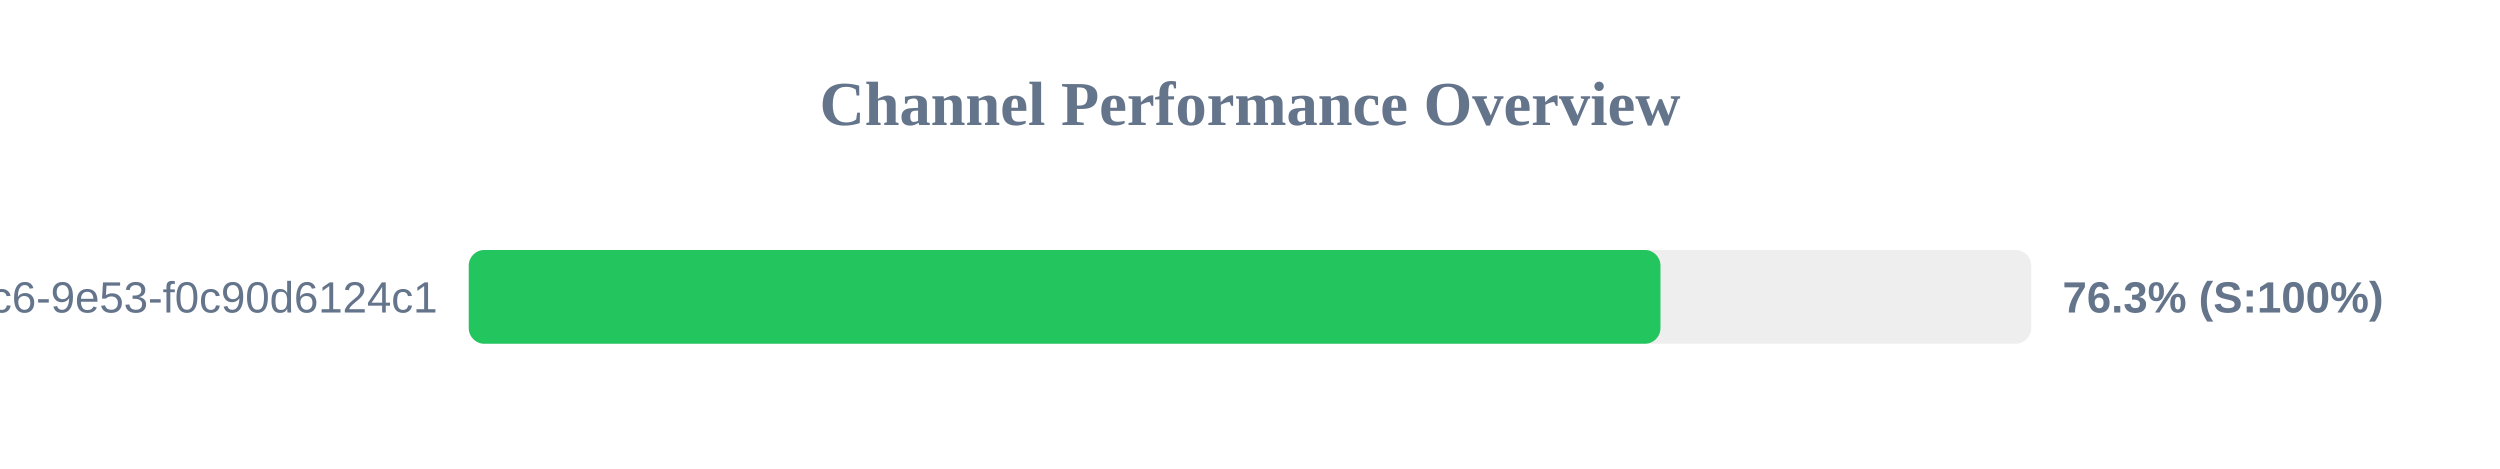
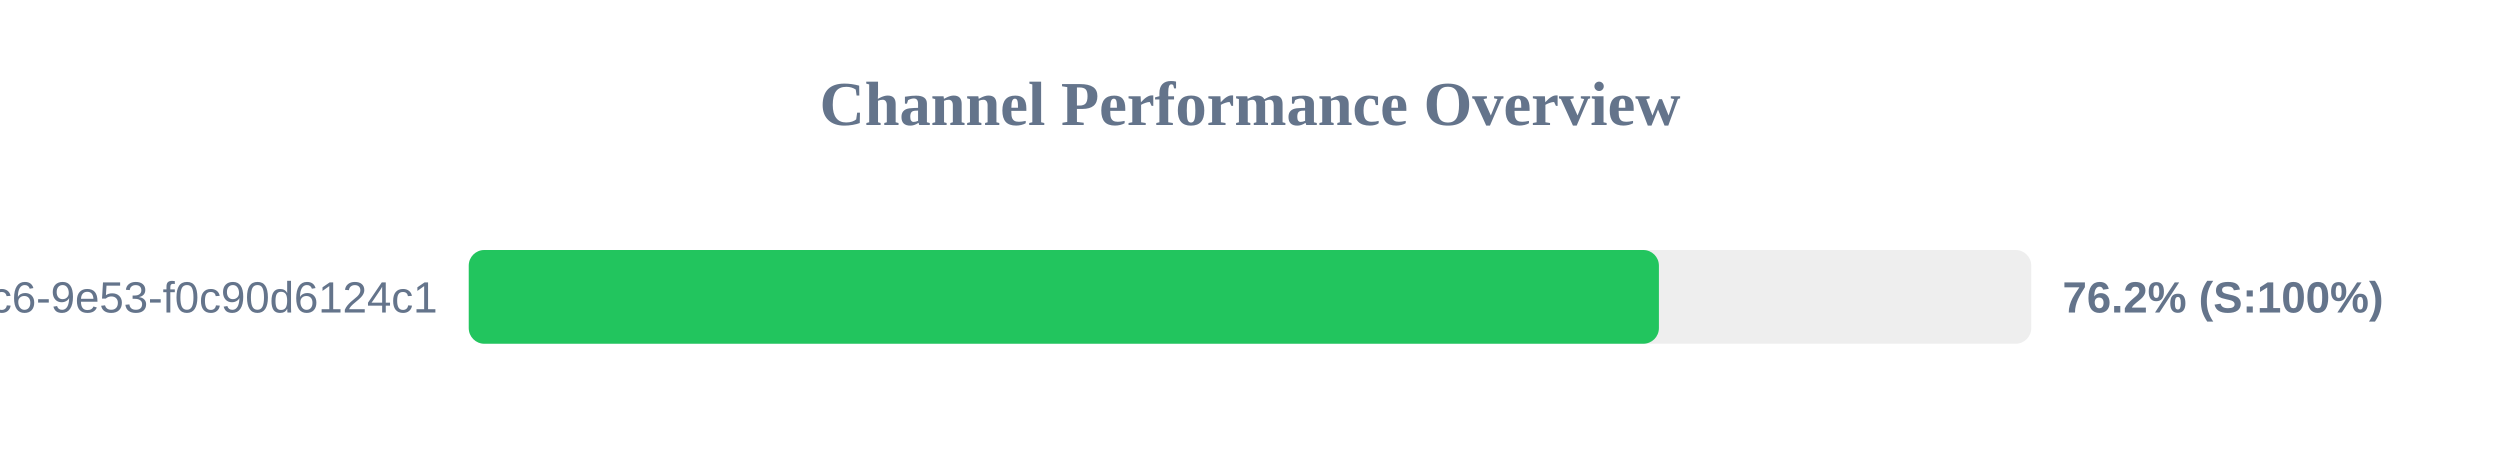
<svg xmlns="http://www.w3.org/2000/svg" width="800" height="150" version="1.1">
  <style>
        .row { font: 14px Arial; fill: #64748b; }
        .score { font: bold 14px Arial; fill: #64748b; }
    </style>
  <text x="400" y="40" text-anchor="middle" font-size="20px" font-weight="bold" fill="#64748b">Channel Performance Overview</text>
  <rect x="150" y="80" width="500" height="30" fill="#eee" rx="5" />
-   <rect x="150" y="80" width="381.35" height="30" fill="#22c55e" rx="5" />
+   <rect x="150" y="80" width="380.85" height="30" fill="#22c55e" rx="5" />
  <text x="140" y="100" text-anchor="end" class="row">?uuid=4685eb2a-5ddb-4dc6-9e53-f0c90d6124c1</text>
-   <text x="660" y="100" text-anchor="start" class="score">76.3% (S:100%)</text>
+   <text x="660" y="100" text-anchor="start" class="score">76.2% (S:100%)</text>
</svg>
